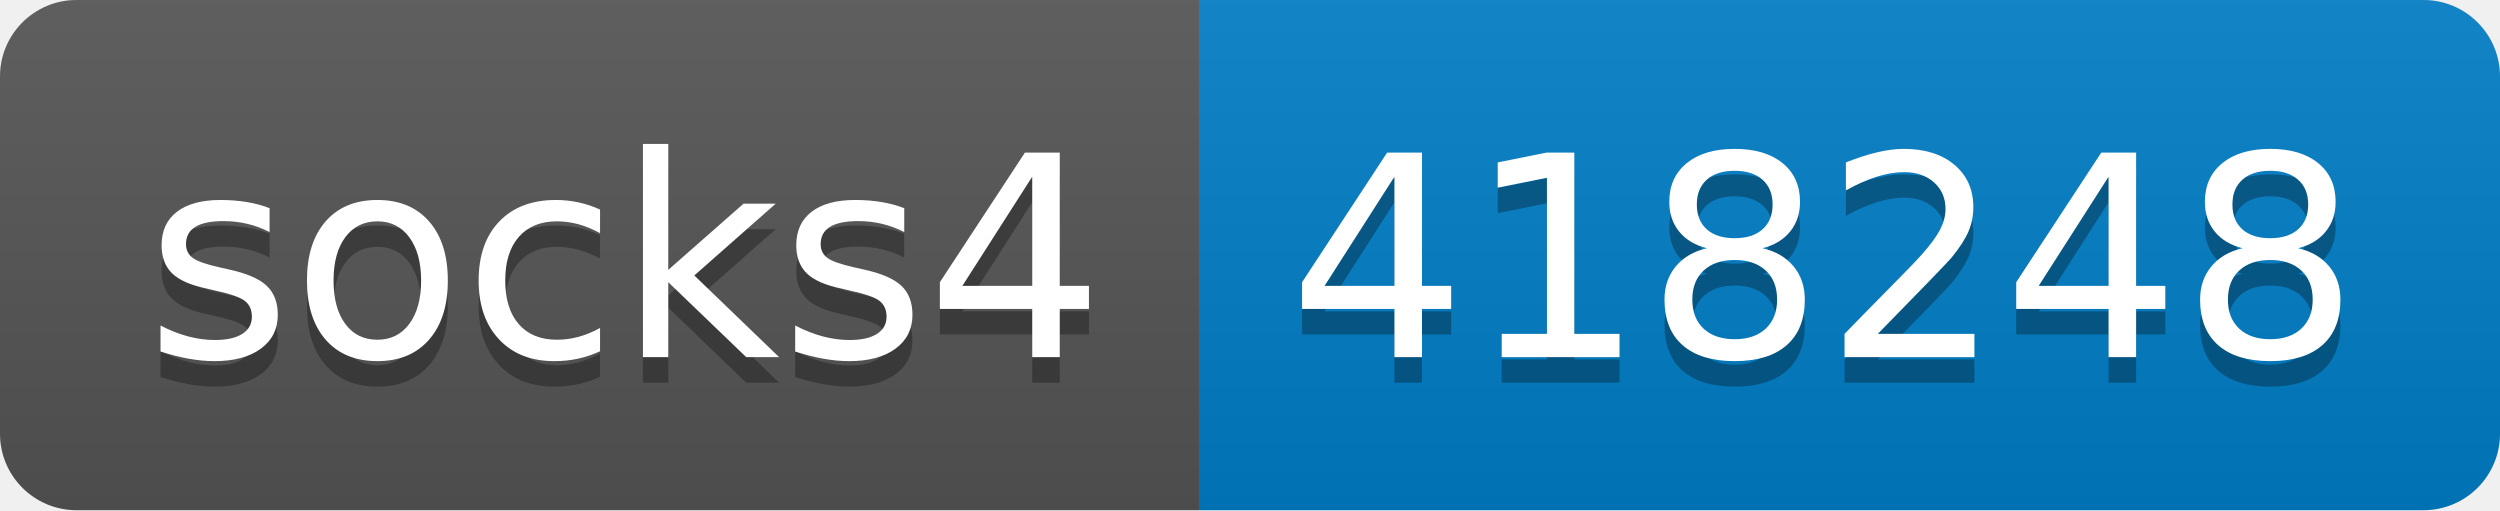
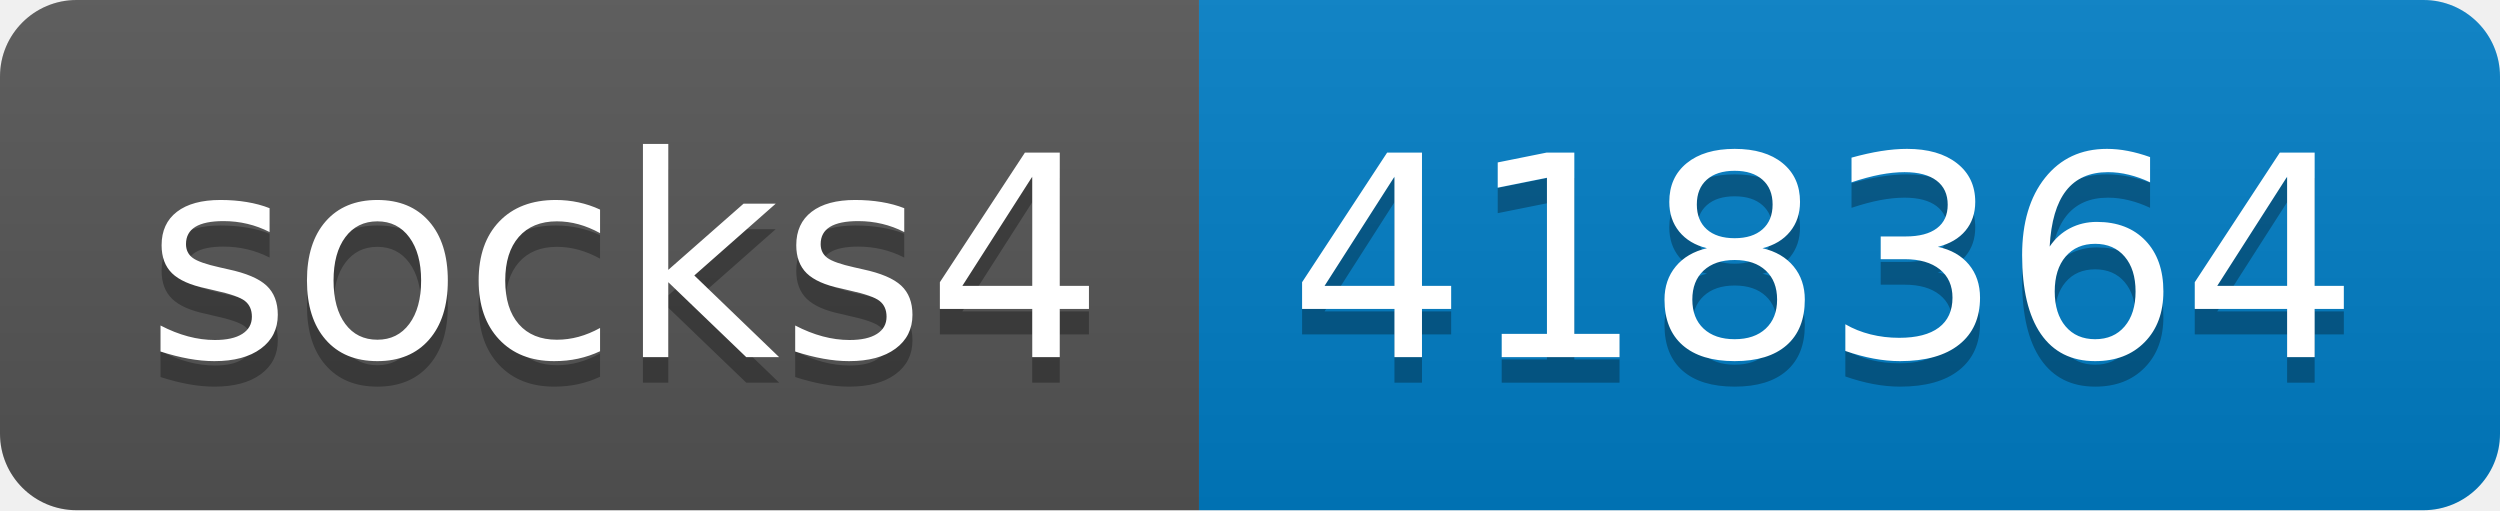
- <svg xmlns="http://www.w3.org/2000/svg" width="98" height="20" role="img" aria-label="socks4: 418248">
+ <svg xmlns="http://www.w3.org/2000/svg" width="98" height="20" role="img" aria-label="socks4: 418364">
  <linearGradient id="s" x2="0" y2="100%">
    <stop offset="0" stop-color="#bbb" stop-opacity=".1" />
    <stop offset="1" stop-opacity=".1" />
  </linearGradient>
  <clipPath id="r">
    <rect width="98" height="20" rx="3" fill="#fff" />
  </clipPath>
  <g clip-path="url(#r)">
    <rect width="47" height="20" fill="#555" />
    <rect x="47" width="51" height="20" fill="#007ec6" />
    <rect width="98" height="20" fill="url(#s)" />
  </g>
  <g fill="#fff" text-anchor="middle" font-family="Verdana,Geneva,DejaVu Sans,sans-serif" text-rendering="geometricPrecision" font-size="110">
    <text aria-hidden="true" x="245" y="150" fill="#010101" fill-opacity=".3" transform="scale(.1)" textLength="370">socks4</text>
    <text x="245" y="140" transform="scale(.1)" fill="#fff" textLength="370">socks4</text>
-     <text aria-hidden="true" x="715" y="150" fill="#010101" fill-opacity=".3" transform="scale(.1)" textLength="410">418248</text>
-     <text x="715" y="140" transform="scale(.1)" fill="#fff" textLength="410">418248</text>
+     <text aria-hidden="true" x="715" y="150" fill="#010101" fill-opacity=".3" transform="scale(.1)" textLength="410">418364</text>
+     <text x="715" y="140" transform="scale(.1)" fill="#fff" textLength="410">418364</text>
  </g>
</svg>
